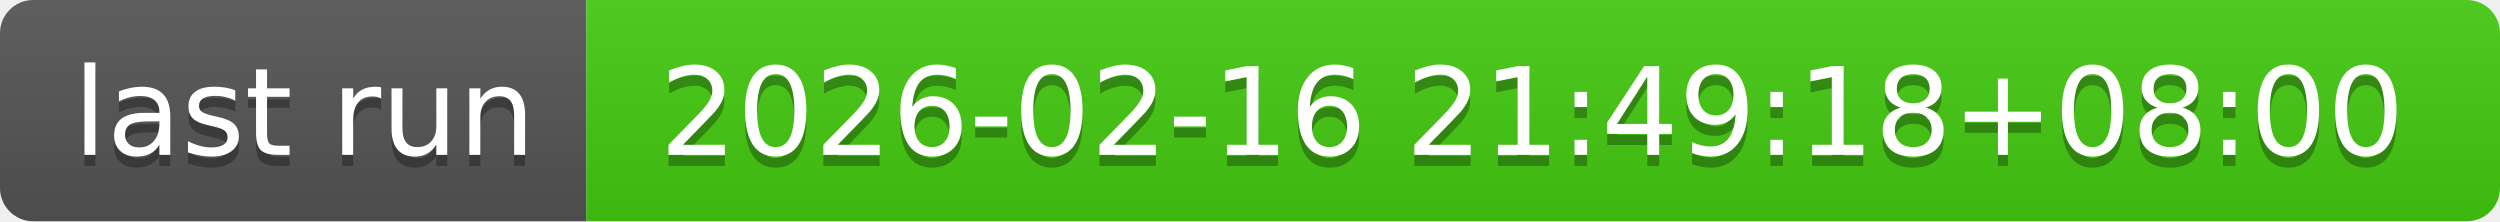
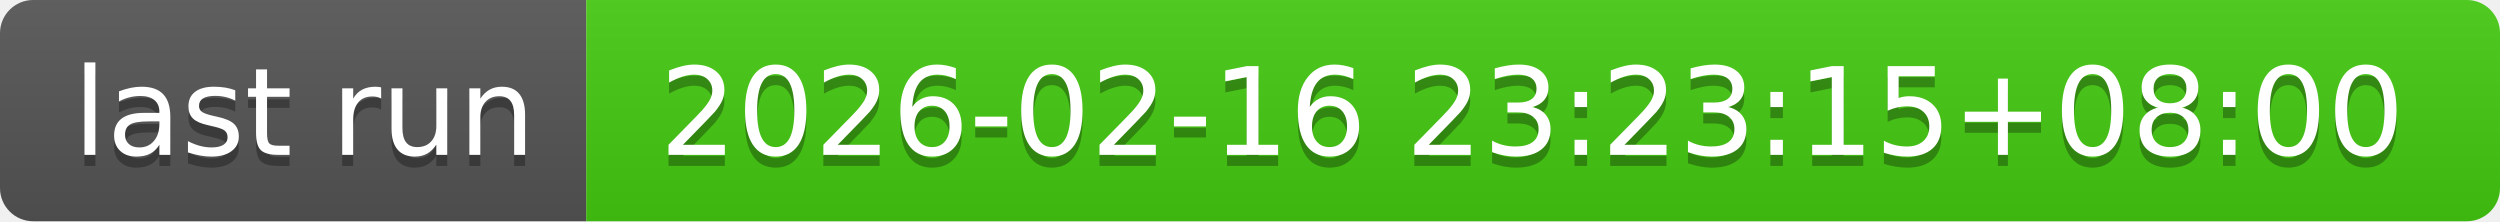
- <svg xmlns="http://www.w3.org/2000/svg" width="226" height="20" role="img" aria-label="last run: 2026-02-16 21:49:18+08:00">
+ <svg xmlns="http://www.w3.org/2000/svg" width="226" height="20" role="img" aria-label="last run: 2026-02-16 23:23:15+08:00">
  <linearGradient id="s" x2="0" y2="100%">
    <stop offset="0" stop-color="#bbb" stop-opacity=".1" />
    <stop offset="1" stop-opacity=".1" />
  </linearGradient>
  <clipPath id="r">
    <rect width="226" height="20" rx="3" fill="#fff" />
  </clipPath>
  <g clip-path="url(#r)">
    <rect width="53" height="20" fill="#555" />
    <rect x="53" width="173" height="20" fill="#4c1" />
    <rect width="226" height="20" fill="url(#s)" />
  </g>
  <g fill="#fff" text-anchor="middle" font-family="Verdana,Geneva,DejaVu Sans,sans-serif" text-rendering="geometricPrecision" font-size="110">
    <text aria-hidden="true" x="275" y="150" fill="#010101" fill-opacity=".3" transform="scale(.1)" textLength="430">last run</text>
    <text x="275" y="140" transform="scale(.1)" fill="#fff" textLength="430">last run</text>
-     <text aria-hidden="true" x="1385" y="150" fill="#010101" fill-opacity=".3" transform="scale(.1)" textLength="1630">2026-02-16 21:49:18+08:00</text>
-     <text x="1385" y="140" transform="scale(.1)" fill="#fff" textLength="1630">2026-02-16 21:49:18+08:00</text>
+     <text aria-hidden="true" x="1385" y="150" fill="#010101" fill-opacity=".3" transform="scale(.1)" textLength="1630">2026-02-16 23:23:15+08:00</text>
+     <text x="1385" y="140" transform="scale(.1)" fill="#fff" textLength="1630">2026-02-16 23:23:15+08:00</text>
  </g>
</svg>
